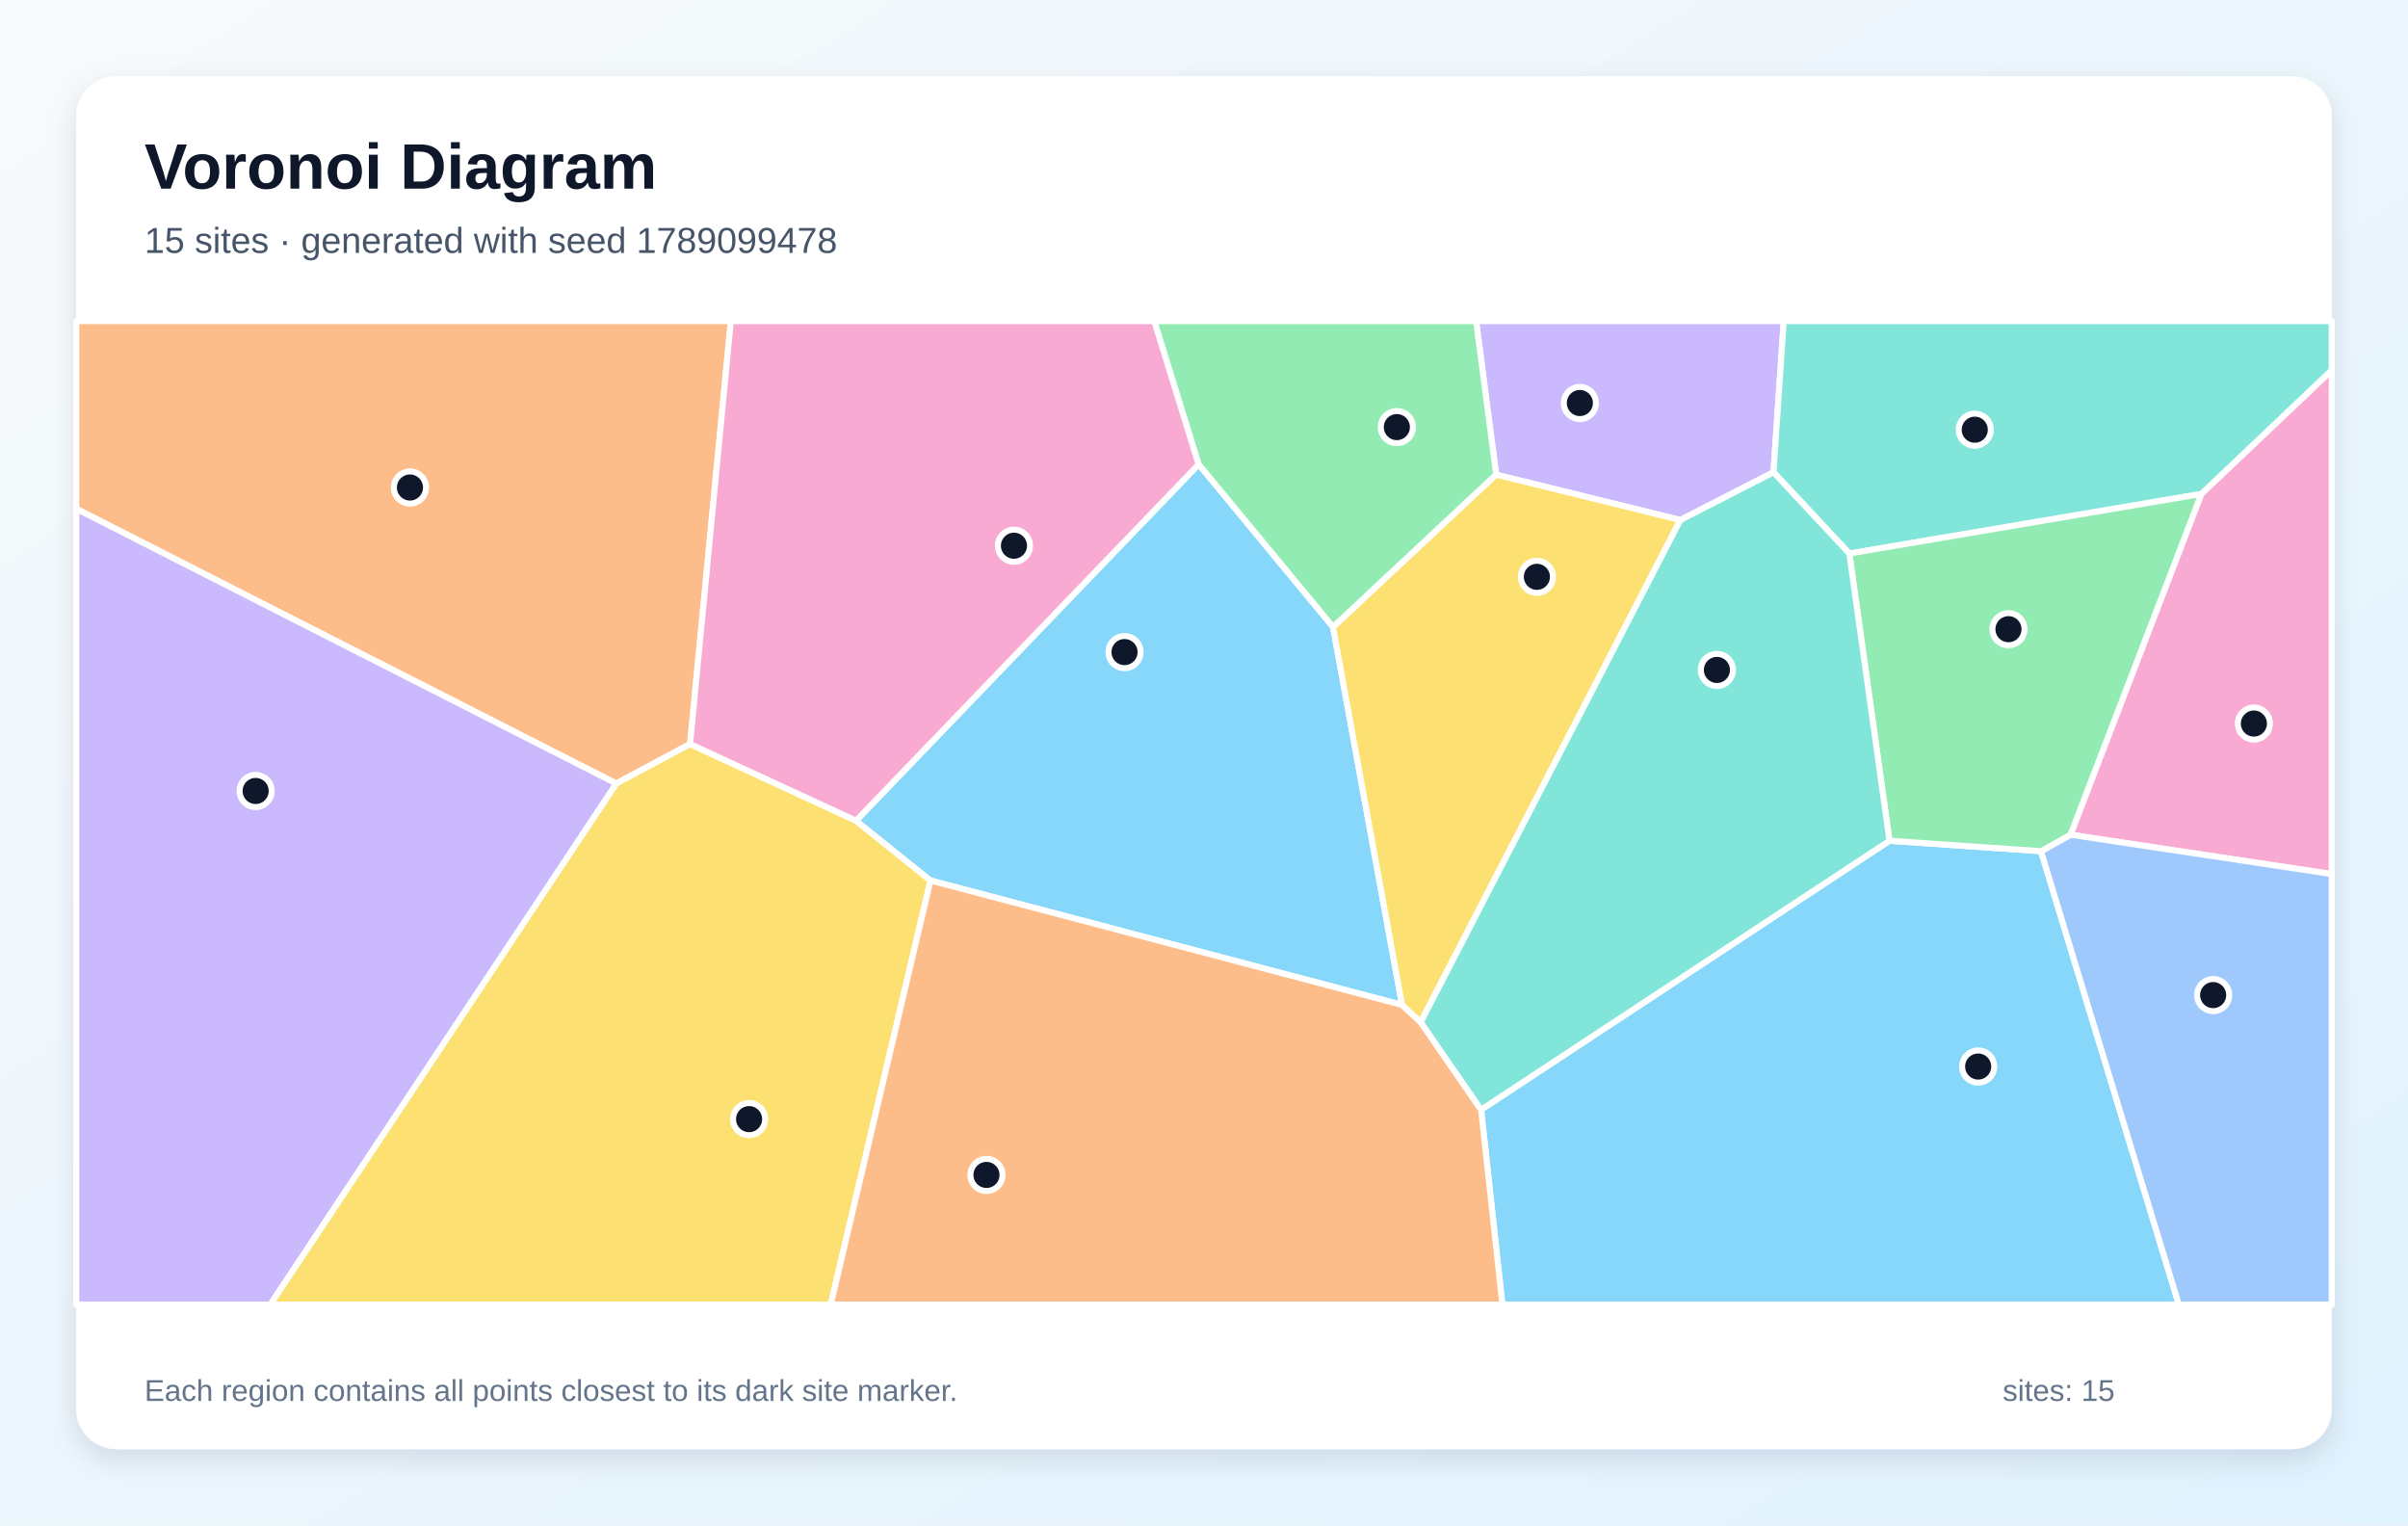
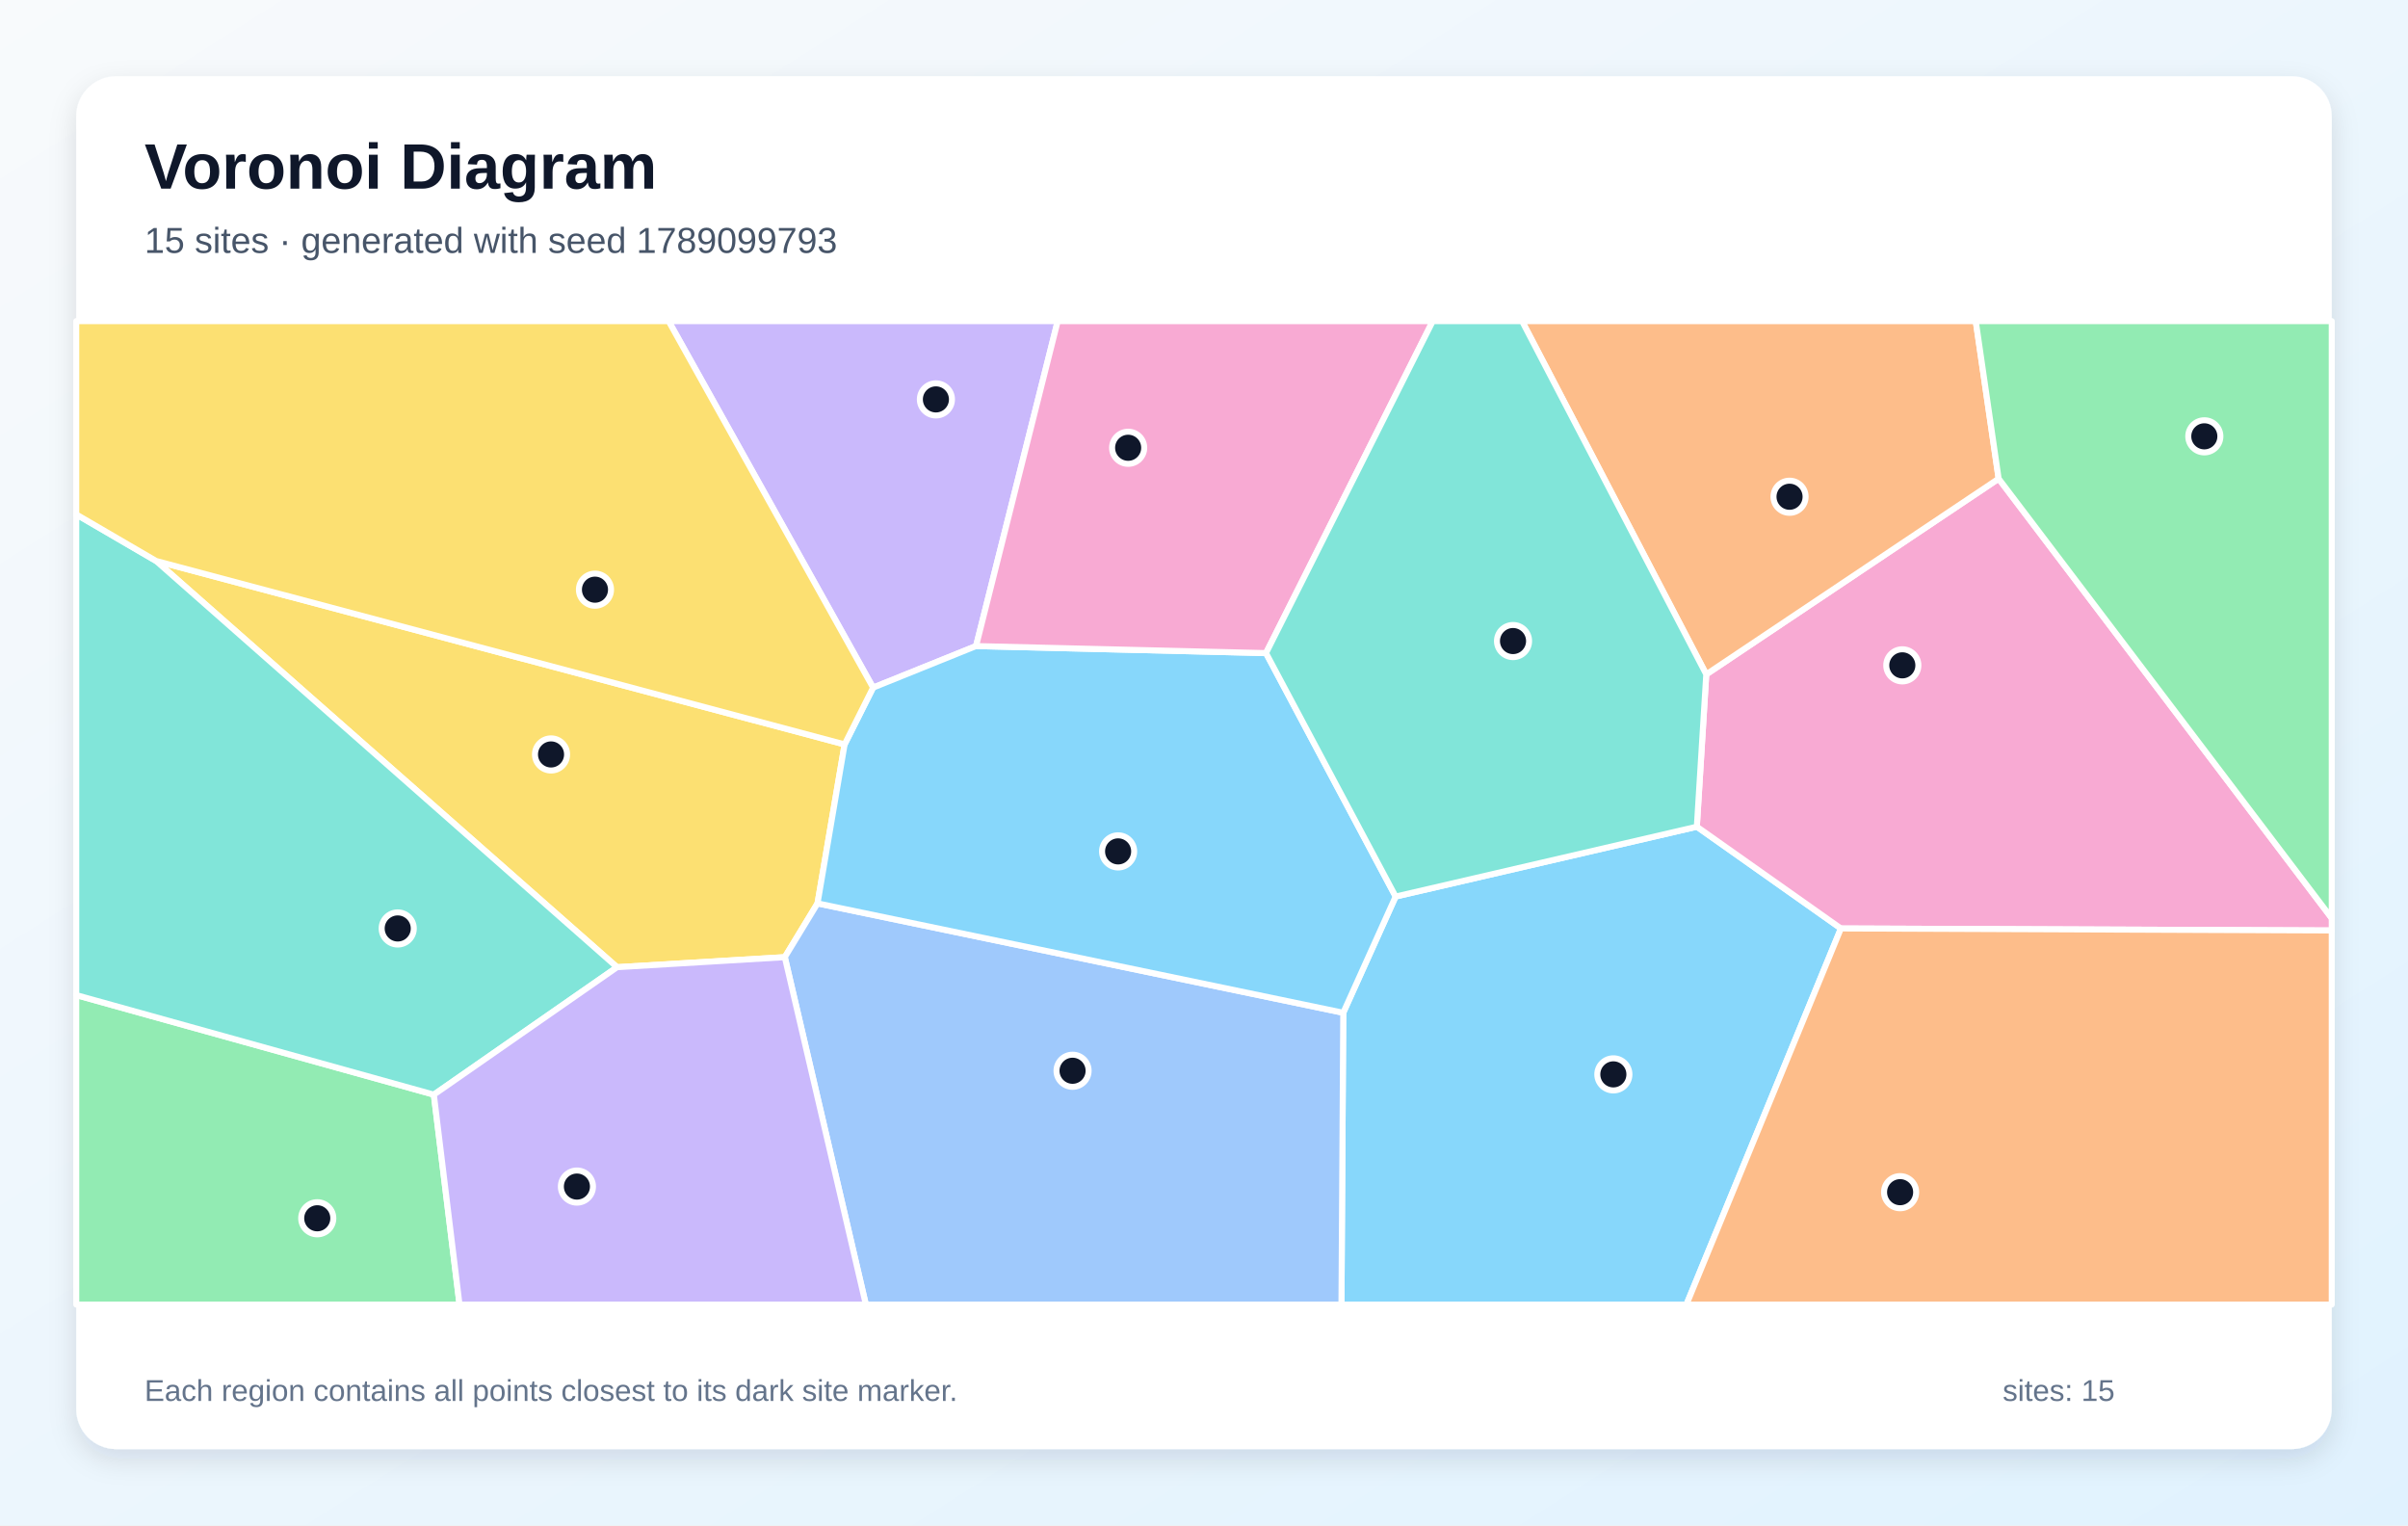
<svg xmlns="http://www.w3.org/2000/svg" width="1200" height="760" viewBox="0 0 1200 760" role="img" aria-labelledby="title description">
  <defs>
    <linearGradient id="background" x1="0" y1="0" x2="1" y2="1">
      <stop stop-color="#F8FAFC" />
      <stop offset="1" stop-color="#E0F2FE" />
    </linearGradient>
    <filter id="shadow" x="-10%" y="-10%" width="120%" height="120%">
      <feDropShadow dx="0" dy="5" stdDeviation="7" flood-color="#0F172A" flood-opacity=".12" />
    </filter>
  </defs>
  <rect width="1200" height="760" fill="url(#background)" />
  <rect x="38" y="38" width="1124" height="684" rx="20" fill="#FFFFFF" filter="url(#shadow)" />
  <g font-family="Arial, sans-serif">
    <text x="72" y="94" font-size="32" font-weight="700" fill="#0F172A">Voronoi Diagram</text>
-     <text x="72" y="126" font-size="18" fill="#475569">15 sites · generated with seed 1789099478</text>
+     <text x="72" y="126" font-size="18" fill="#475569">15 sites · generated with seed 1789099793</text>
  </g>
  <g stroke="#FFFFFF" stroke-width="3" stroke-linejoin="round">
-     <polygon points="738.1,552.9 941.6,418.9 1017.1,424.1 1085.8,650.0 748.7,650.0" fill="#38BDF8" fill-opacity="0.60" />
-     <polygon points="837.4,259.1 745.6,236.5 735.6,160.0 888.9,160.0 883.8,235.3" fill="#A78BFA" fill-opacity="0.60" />
-     <polygon points="1031.8,415.9 1097.0,246.1 1162.0,184.4 1162.0,435.5" fill="#F472B6" fill-opacity="0.60" />
-     <polygon points="343.9,370.7 307.1,390.4 38.0,253.5 38.0,160.0 364.2,160.0" fill="#FB923C" fill-opacity="0.60" />
-     <polygon points="307.1,390.4 343.9,370.7 426.6,408.9 463.7,438.7 414.0,650.0 134.6,650.0" fill="#FACC15" fill-opacity="0.60" />
-     <polygon points="664.3,312.5 597.3,231.4 575.2,160.0 735.6,160.0 745.6,236.5" fill="#4ADE80" fill-opacity="0.60" />
-     <polygon points="1097.0,246.1 921.6,275.8 883.8,235.3 888.9,160.0 1162.0,160.0 1162.0,184.4" fill="#2DD4BF" fill-opacity="0.60" />
-     <polygon points="1017.1,424.1 1031.8,415.9 1162.0,435.5 1162.0,650.0 1085.8,650.0" fill="#60A5FA" fill-opacity="0.60" />
-     <polygon points="698.7,500.7 463.7,438.7 426.6,408.9 597.3,231.4 664.3,312.5" fill="#38BDF8" fill-opacity="0.60" />
-     <polygon points="38.0,253.5 307.1,390.4 134.6,650.0 38.0,650.0" fill="#A78BFA" fill-opacity="0.60" />
-     <polygon points="426.6,408.9 343.9,370.7 364.2,160.0 575.2,160.0 597.3,231.4" fill="#F472B6" fill-opacity="0.60" />
-     <polygon points="463.7,438.7 698.7,500.7 708.0,509.3 738.1,552.9 748.7,650.0 414.0,650.0" fill="#FB923C" fill-opacity="0.60" />
-     <polygon points="708.0,509.3 698.7,500.7 664.3,312.5 745.6,236.5 837.4,259.1" fill="#FACC15" fill-opacity="0.60" />
-     <polygon points="921.6,275.8 1097.0,246.1 1031.8,415.9 1017.1,424.1 941.6,418.9" fill="#4ADE80" fill-opacity="0.60" />
-     <polygon points="708.0,509.3 837.4,259.1 883.8,235.3 921.6,275.8 941.6,418.9 738.1,552.9" fill="#2DD4BF" fill-opacity="0.60" />
+     <polygon points="669.4,504.6 695.5,446.7 845.6,411.9 917.4,462.6 840.4,650.0 668.5,650.0" fill="#38BDF8" fill-opacity="0.60" />
+     <polygon points="486.4,321.9 435.1,342.6 333.2,160.0 527.1,160.0" fill="#A78BFA" fill-opacity="0.60" />
+     <polygon points="917.4,462.6 845.6,411.9 850.3,336.0 996.0,238.5 1162.0,457.5 1162.0,463.6" fill="#F472B6" fill-opacity="0.60" />
+     <polygon points="996.0,238.5 850.3,336.0 758.5,160.0 984.6,160.0" fill="#FB923C" fill-opacity="0.60" />
+     <polygon points="420.9,370.9 407.4,450.1 391.1,476.9 307.5,481.9 77.8,279.5" fill="#FACC15" fill-opacity="0.60" />
+     <polygon points="38.0,495.8 216.2,545.4 229.0,650.0 38.0,650.0" fill="#4ADE80" fill-opacity="0.60" />
+     <polygon points="216.2,545.4 38.0,495.8 38.0,256.3 77.8,279.5 307.5,481.9" fill="#2DD4BF" fill-opacity="0.60" />
+     <polygon points="391.1,476.9 407.4,450.1 669.4,504.6 668.5,650.0 431.5,650.0" fill="#60A5FA" fill-opacity="0.60" />
+     <polygon points="407.4,450.1 420.9,370.9 435.1,342.6 486.4,321.9 630.9,325.4 695.5,446.7 669.4,504.6" fill="#38BDF8" fill-opacity="0.60" />
+     <polygon points="216.2,545.4 307.5,481.9 391.1,476.9 431.5,650.0 229.0,650.0" fill="#A78BFA" fill-opacity="0.60" />
+     <polygon points="630.9,325.4 486.4,321.9 527.1,160.0 714.0,160.0" fill="#F472B6" fill-opacity="0.60" />
+     <polygon points="917.4,462.6 1162.0,463.6 1162.0,650.0 840.4,650.0" fill="#FB923C" fill-opacity="0.60" />
+     <polygon points="420.9,370.9 77.8,279.5 38.0,256.3 38.0,160.0 333.2,160.0 435.1,342.6" fill="#FACC15" fill-opacity="0.60" />
+     <polygon points="996.0,238.5 984.6,160.0 1162.0,160.0 1162.0,457.5" fill="#4ADE80" fill-opacity="0.60" />
+     <polygon points="850.3,336.0 845.6,411.9 695.5,446.7 630.9,325.4 714.0,160.0 758.5,160.0" fill="#2DD4BF" fill-opacity="0.60" />
  </g>
  <g>
-     <circle cx="985.8" cy="531.4" r="8" fill="#0F172A" stroke="#FFFFFF" stroke-width="3" />
-     <circle cx="787.3" cy="200.8" r="8" fill="#0F172A" stroke="#FFFFFF" stroke-width="3" />
-     <circle cx="1123.2" cy="360.5" r="8" fill="#0F172A" stroke="#FFFFFF" stroke-width="3" />
-     <circle cx="204.3" cy="242.9" r="8" fill="#0F172A" stroke="#FFFFFF" stroke-width="3" />
-     <circle cx="373.3" cy="557.6" r="8" fill="#0F172A" stroke="#FFFFFF" stroke-width="3" />
-     <circle cx="696.1" cy="212.8" r="8" fill="#0F172A" stroke="#FFFFFF" stroke-width="3" />
-     <circle cx="984.1" cy="214.1" r="8" fill="#0F172A" stroke="#FFFFFF" stroke-width="3" />
-     <circle cx="1102.9" cy="495.8" r="8" fill="#0F172A" stroke="#FFFFFF" stroke-width="3" />
-     <circle cx="560.4" cy="324.9" r="8" fill="#0F172A" stroke="#FFFFFF" stroke-width="3" />
-     <circle cx="127.4" cy="394.1" r="8" fill="#0F172A" stroke="#FFFFFF" stroke-width="3" />
-     <circle cx="505.3" cy="271.9" r="8" fill="#0F172A" stroke="#FFFFFF" stroke-width="3" />
-     <circle cx="491.6" cy="585.4" r="8" fill="#0F172A" stroke="#FFFFFF" stroke-width="3" />
-     <circle cx="765.9" cy="287.4" r="8" fill="#0F172A" stroke="#FFFFFF" stroke-width="3" />
-     <circle cx="1000.9" cy="313.5" r="8" fill="#0F172A" stroke="#FFFFFF" stroke-width="3" />
-     <circle cx="855.6" cy="333.8" r="8" fill="#0F172A" stroke="#FFFFFF" stroke-width="3" />
+     <circle cx="804.0" cy="535.3" r="8" fill="#0F172A" stroke="#FFFFFF" stroke-width="3" />
+     <circle cx="466.4" cy="199.0" r="8" fill="#0F172A" stroke="#FFFFFF" stroke-width="3" />
+     <circle cx="948.0" cy="331.5" r="8" fill="#0F172A" stroke="#FFFFFF" stroke-width="3" />
+     <circle cx="891.8" cy="247.5" r="8" fill="#0F172A" stroke="#FFFFFF" stroke-width="3" />
+     <circle cx="274.6" cy="375.9" r="8" fill="#0F172A" stroke="#FFFFFF" stroke-width="3" />
+     <circle cx="158.1" cy="607.0" r="8" fill="#0F172A" stroke="#FFFFFF" stroke-width="3" />
+     <circle cx="198.2" cy="462.6" r="8" fill="#0F172A" stroke="#FFFFFF" stroke-width="3" />
+     <circle cx="534.5" cy="533.5" r="8" fill="#0F172A" stroke="#FFFFFF" stroke-width="3" />
+     <circle cx="557.2" cy="424.2" r="8" fill="#0F172A" stroke="#FFFFFF" stroke-width="3" />
+     <circle cx="287.5" cy="591.2" r="8" fill="#0F172A" stroke="#FFFFFF" stroke-width="3" />
+     <circle cx="562.2" cy="223.1" r="8" fill="#0F172A" stroke="#FFFFFF" stroke-width="3" />
+     <circle cx="946.9" cy="594.0" r="8" fill="#0F172A" stroke="#FFFFFF" stroke-width="3" />
+     <circle cx="296.5" cy="293.8" r="8" fill="#0F172A" stroke="#FFFFFF" stroke-width="3" />
+     <circle cx="1098.5" cy="217.4" r="8" fill="#0F172A" stroke="#FFFFFF" stroke-width="3" />
+     <circle cx="754.0" cy="319.4" r="8" fill="#0F172A" stroke="#FFFFFF" stroke-width="3" />
  </g>
  <g font-family="Arial, sans-serif" font-size="15" fill="#64748B">
    <text x="72" y="698">Each region contains all points closest to its dark site marker.</text>
    <text x="998" y="698">sites: 15</text>
  </g>
</svg>
